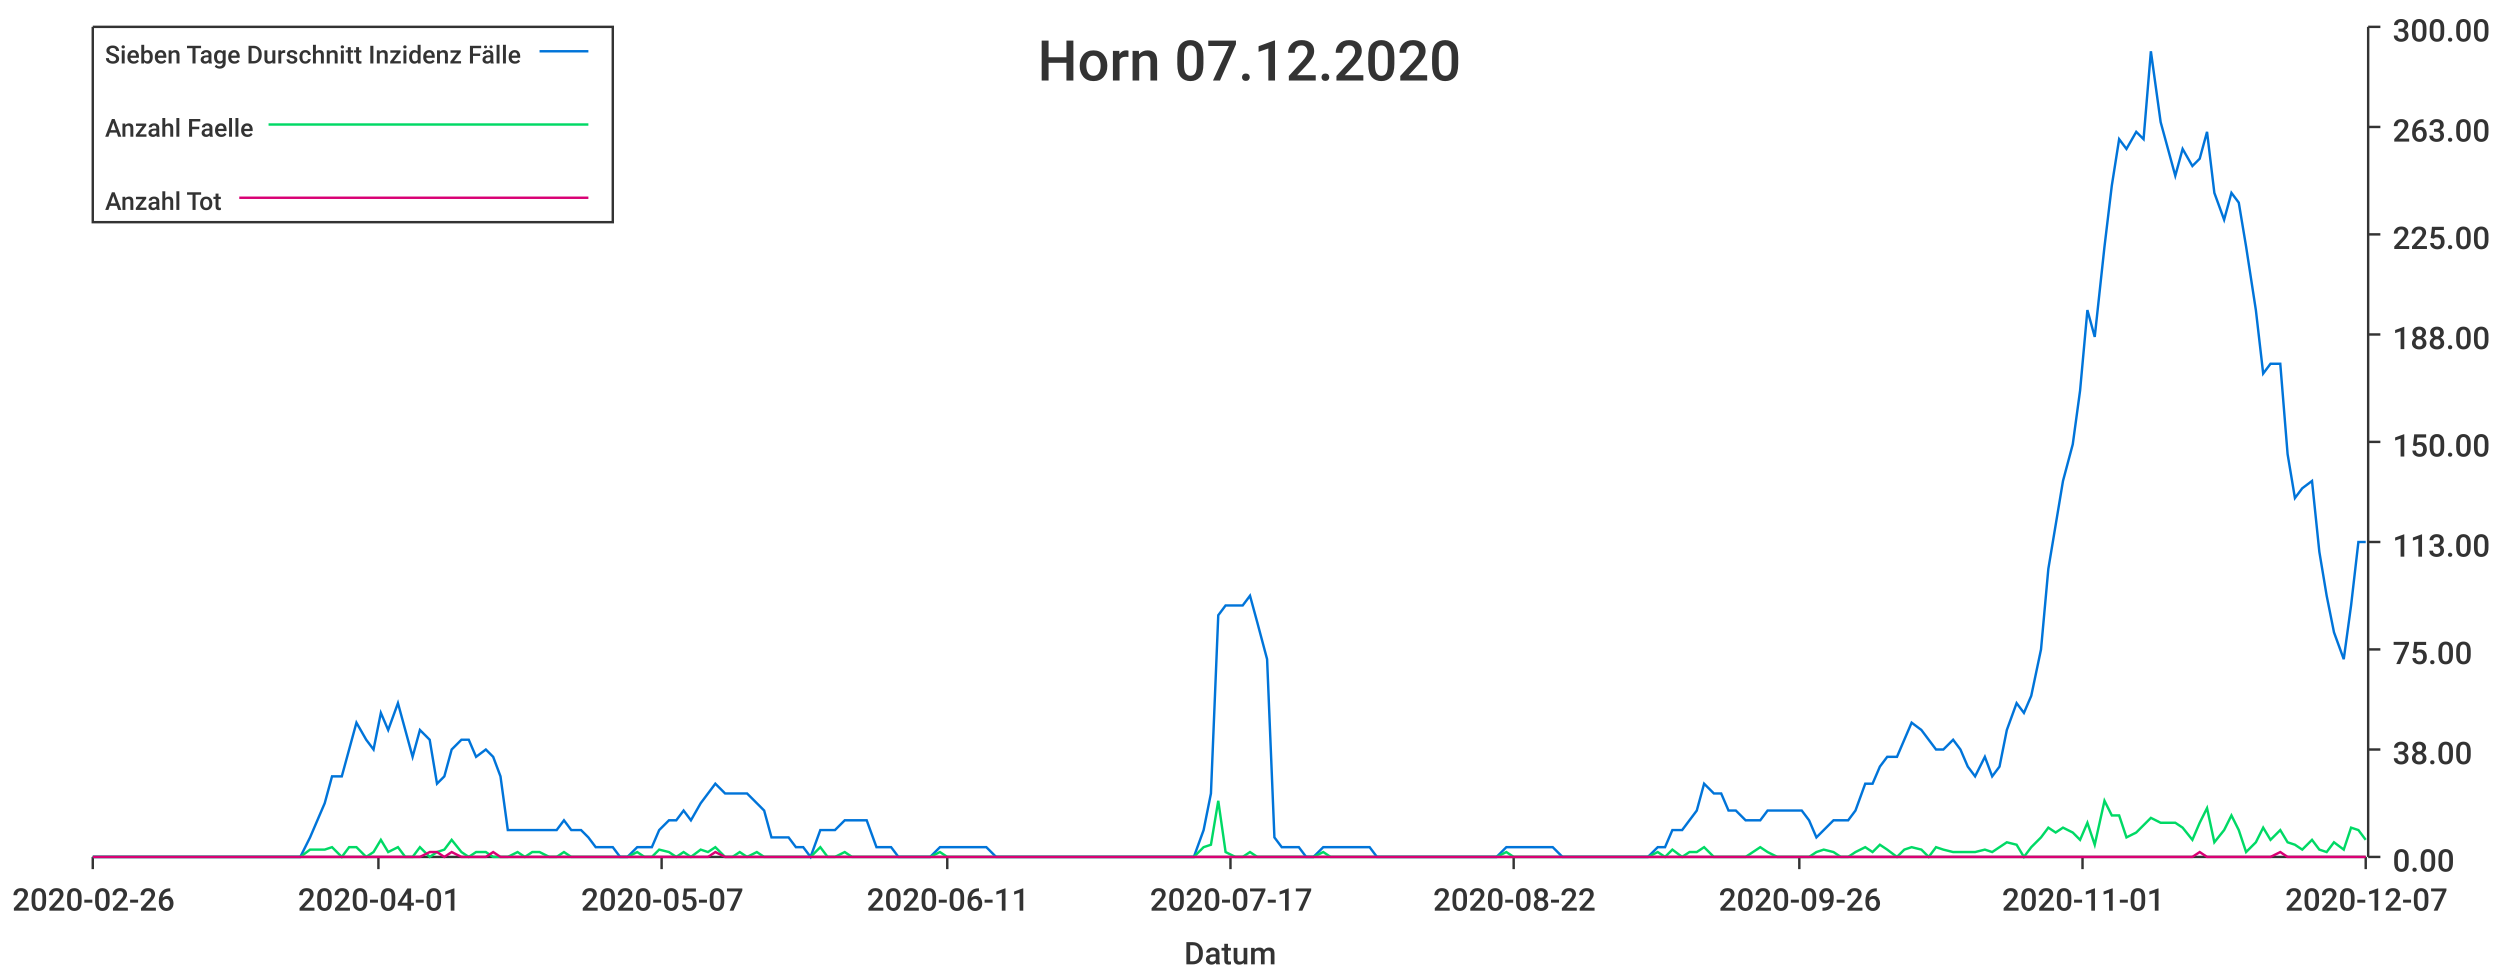
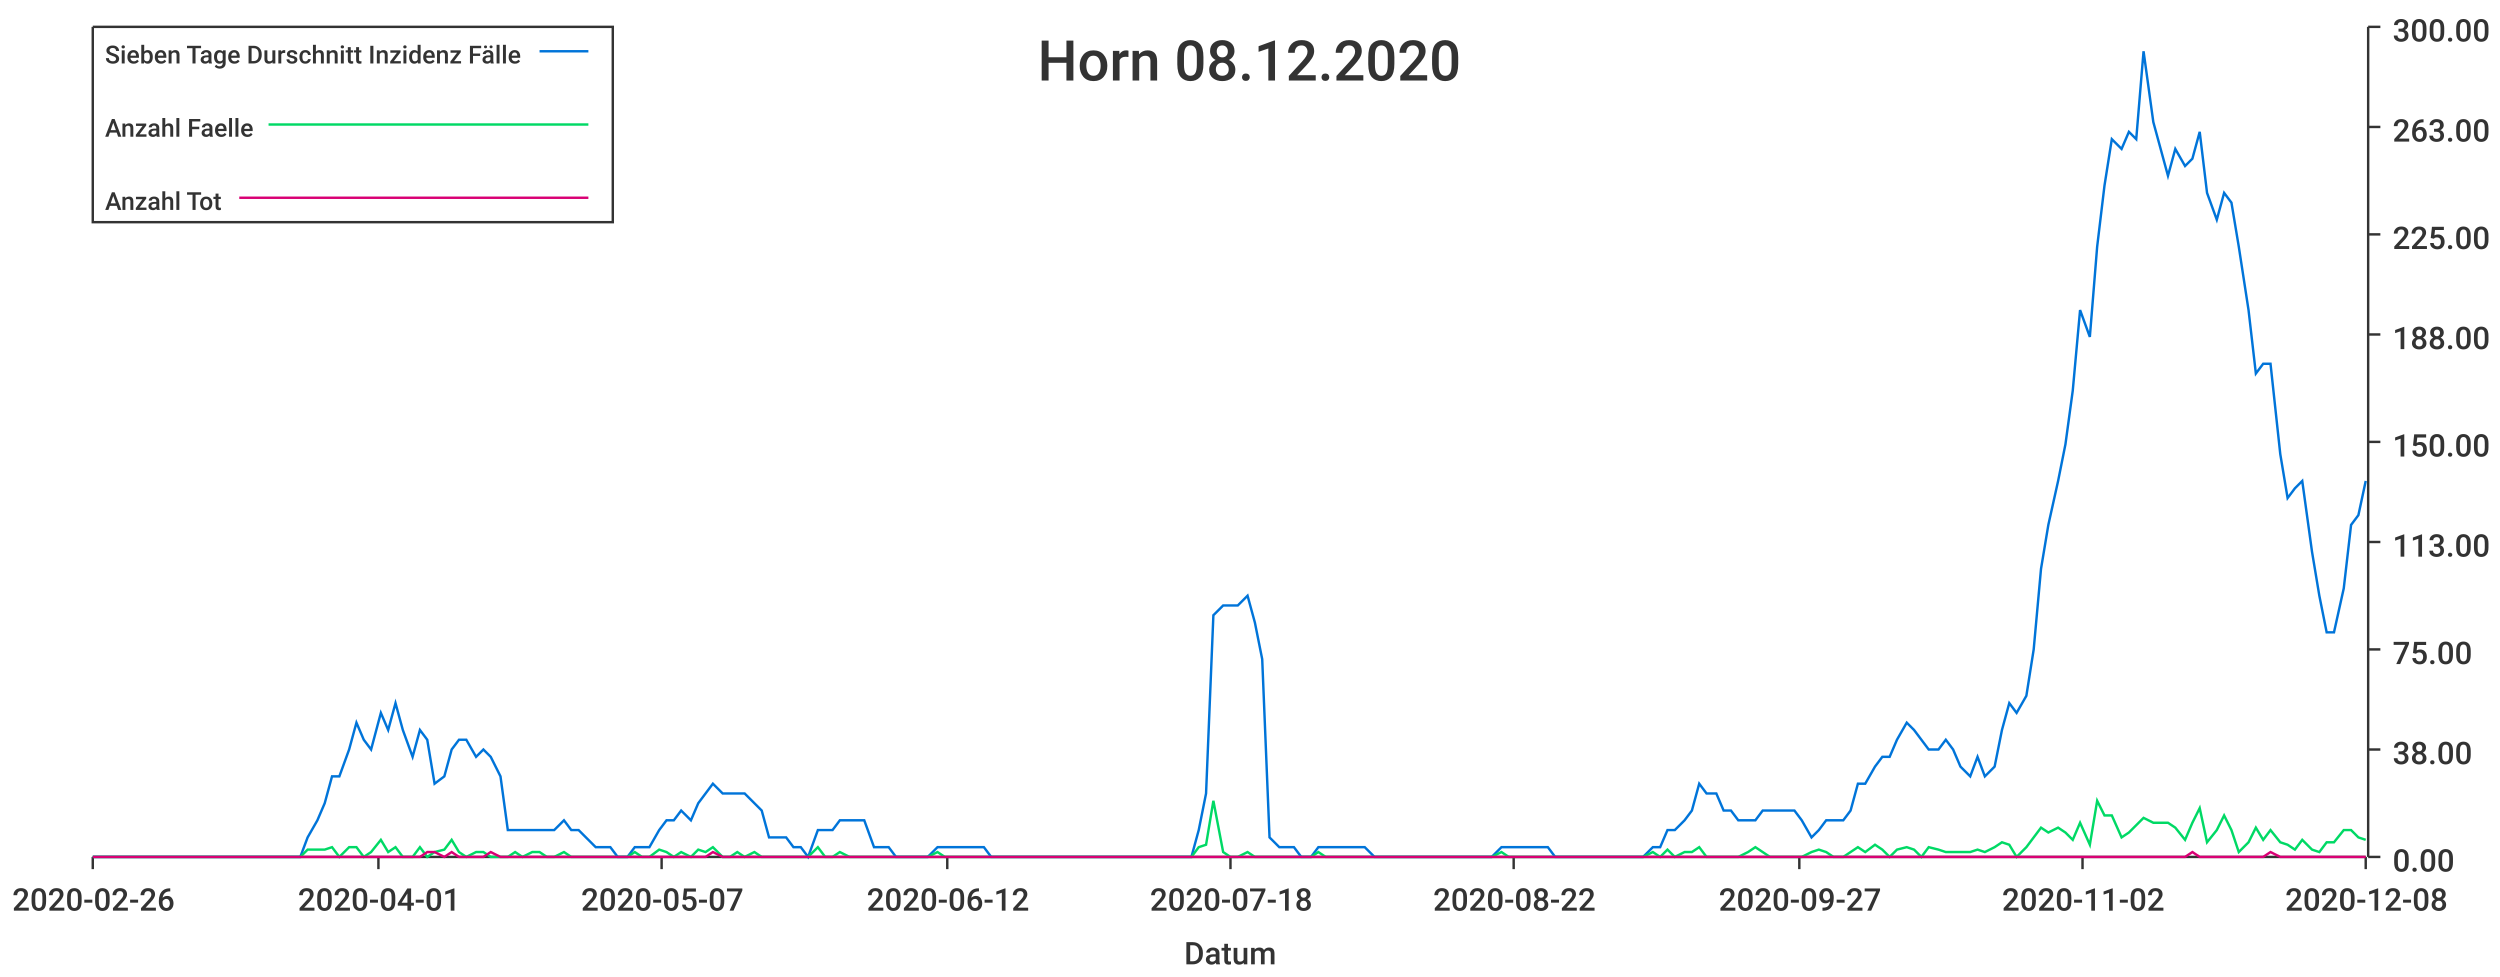
<svg xmlns="http://www.w3.org/2000/svg" width="1024" height="400">\n<path d="M 0 0 L 1024 0 L 1024 400 L 0 400 L 0 0" style="stroke-width:0;stroke:rgba(255,255,255,1.0);fill:rgba(255,255,255,1.0)" />
  <path d="M 38 11 L 969 11 L 969 351 L 38 351 L 38 11" style="stroke-width:0;stroke:rgba(255,255,255,1.0);fill:rgba(255,255,255,1.0)" />
  <path d="M 38 351 L 969 351" style="stroke-width:1;stroke:rgba(51,51,51,1.0);fill:none" />
  <path d="M 38 351 L 38 356" style="stroke-width:1;stroke:rgba(51,51,51,1.0);fill:none" />
  <text x="5" y="373" style="stroke-width:0;stroke:none;fill:rgba(51,51,51,1.0);font-size:12.8px;font-family:'Roboto Medium',sans-serif">2020-02-26</text>
  <path d="M 155 351 L 155 356" style="stroke-width:1;stroke:rgba(51,51,51,1.0);fill:none" />
  <text x="122" y="373" style="stroke-width:0;stroke:none;fill:rgba(51,51,51,1.0);font-size:12.8px;font-family:'Roboto Medium',sans-serif">2020-04-01</text>
  <path d="M 271 351 L 271 356" style="stroke-width:1;stroke:rgba(51,51,51,1.0);fill:none" />
  <text x="238" y="373" style="stroke-width:0;stroke:none;fill:rgba(51,51,51,1.0);font-size:12.8px;font-family:'Roboto Medium',sans-serif">2020-05-07</text>
  <path d="M 388 351 L 388 356" style="stroke-width:1;stroke:rgba(51,51,51,1.0);fill:none" />
-   <text x="355" y="373" style="stroke-width:0;stroke:none;fill:rgba(51,51,51,1.0);font-size:12.8px;font-family:'Roboto Medium',sans-serif">2020-06-11</text>
+   <text x="355" y="373" style="stroke-width:0;stroke:none;fill:rgba(51,51,51,1.0);font-size:12.8px;font-family:'Roboto Medium',sans-serif">2020-06-12</text>
  <path d="M 504 351 L 504 356" style="stroke-width:1;stroke:rgba(51,51,51,1.0);fill:none" />
-   <text x="471" y="373" style="stroke-width:0;stroke:none;fill:rgba(51,51,51,1.0);font-size:12.8px;font-family:'Roboto Medium',sans-serif">2020-07-17</text>
+   <text x="471" y="373" style="stroke-width:0;stroke:none;fill:rgba(51,51,51,1.0);font-size:12.8px;font-family:'Roboto Medium',sans-serif">2020-07-18</text>
  <path d="M 620 351 L 620 356" style="stroke-width:1;stroke:rgba(51,51,51,1.0);fill:none" />
  <text x="587" y="373" style="stroke-width:0;stroke:none;fill:rgba(51,51,51,1.0);font-size:12.8px;font-family:'Roboto Medium',sans-serif">2020-08-22</text>
  <path d="M 737 351 L 737 356" style="stroke-width:1;stroke:rgba(51,51,51,1.0);fill:none" />
-   <text x="704" y="373" style="stroke-width:0;stroke:none;fill:rgba(51,51,51,1.0);font-size:12.8px;font-family:'Roboto Medium',sans-serif">2020-09-26</text>
+   <text x="704" y="373" style="stroke-width:0;stroke:none;fill:rgba(51,51,51,1.0);font-size:12.8px;font-family:'Roboto Medium',sans-serif">2020-09-27</text>
  <path d="M 853 351 L 853 356" style="stroke-width:1;stroke:rgba(51,51,51,1.0);fill:none" />
-   <text x="820" y="373" style="stroke-width:0;stroke:none;fill:rgba(51,51,51,1.0);font-size:12.8px;font-family:'Roboto Medium',sans-serif">2020-11-01</text>
+   <text x="820" y="373" style="stroke-width:0;stroke:none;fill:rgba(51,51,51,1.0);font-size:12.8px;font-family:'Roboto Medium',sans-serif">2020-11-02</text>
  <path d="M 969 351 L 969 356" style="stroke-width:1;stroke:rgba(51,51,51,1.0);fill:none" />
-   <text x="936" y="373" style="stroke-width:0;stroke:none;fill:rgba(51,51,51,1.0);font-size:12.8px;font-family:'Roboto Medium',sans-serif">2020-12-07</text>
+   <text x="936" y="373" style="stroke-width:0;stroke:none;fill:rgba(51,51,51,1.0);font-size:12.8px;font-family:'Roboto Medium',sans-serif">2020-12-08</text>
  <text x="485" y="395" style="stroke-width:0;stroke:none;fill:rgba(51,51,51,1.0);font-size:12.8px;font-family:'Roboto Medium',sans-serif">Datum</text>
  <path d="M 970 351 L 970 11" style="stroke-width:1;stroke:rgba(51,51,51,1.0);fill:none" />
  <path d="M 970 351 L 975 351" style="stroke-width:1;stroke:rgba(51,51,51,1.0);fill:none" />
  <text x="980" y="357" style="stroke-width:0;stroke:none;fill:rgba(51,51,51,1.0);font-size:12.8px;font-family:'Roboto Medium',sans-serif">0.00</text>
  <path d="M 970 307 L 975 307" style="stroke-width:1;stroke:rgba(51,51,51,1.0);fill:none" />
  <text x="980" y="313" style="stroke-width:0;stroke:none;fill:rgba(51,51,51,1.0);font-size:12.8px;font-family:'Roboto Medium',sans-serif">38.00</text>
  <path d="M 970 266 L 975 266" style="stroke-width:1;stroke:rgba(51,51,51,1.0);fill:none" />
  <text x="980" y="272" style="stroke-width:0;stroke:none;fill:rgba(51,51,51,1.0);font-size:12.8px;font-family:'Roboto Medium',sans-serif">75.00</text>
  <path d="M 970 222 L 975 222" style="stroke-width:1;stroke:rgba(51,51,51,1.0);fill:none" />
  <text x="980" y="228" style="stroke-width:0;stroke:none;fill:rgba(51,51,51,1.0);font-size:12.8px;font-family:'Roboto Medium',sans-serif">113.00</text>
  <path d="M 970 181 L 975 181" style="stroke-width:1;stroke:rgba(51,51,51,1.0);fill:none" />
  <text x="980" y="187" style="stroke-width:0;stroke:none;fill:rgba(51,51,51,1.0);font-size:12.8px;font-family:'Roboto Medium',sans-serif">150.00</text>
  <path d="M 970 137 L 975 137" style="stroke-width:1;stroke:rgba(51,51,51,1.0);fill:none" />
  <text x="980" y="143" style="stroke-width:0;stroke:none;fill:rgba(51,51,51,1.0);font-size:12.8px;font-family:'Roboto Medium',sans-serif">188.00</text>
  <path d="M 970 96 L 975 96" style="stroke-width:1;stroke:rgba(51,51,51,1.0);fill:none" />
  <text x="980" y="102" style="stroke-width:0;stroke:none;fill:rgba(51,51,51,1.0);font-size:12.8px;font-family:'Roboto Medium',sans-serif">225.00</text>
  <path d="M 970 52 L 975 52" style="stroke-width:1;stroke:rgba(51,51,51,1.0);fill:none" />
  <text x="980" y="58" style="stroke-width:0;stroke:none;fill:rgba(51,51,51,1.0);font-size:12.8px;font-family:'Roboto Medium',sans-serif">263.00</text>
  <path d="M 970 11 L 975 11" style="stroke-width:1;stroke:rgba(51,51,51,1.0);fill:none" />
  <text x="980" y="17" style="stroke-width:0;stroke:none;fill:rgba(51,51,51,1.0);font-size:12.8px;font-family:'Roboto Medium',sans-serif">300.00</text>
-   <path d="M 38 351 L 42 351 L 45 351 L 48 351 L 52 351 L 55 351 L 58 351 L 61 351 L 65 351 L 68 351 L 71 351 L 74 351 L 78 351 L 81 351 L 84 351 L 87 351 L 91 351 L 94 351 L 97 351 L 101 351 L 104 351 L 107 351 L 110 351 L 114 351 L 117 351 L 120 351 L 123 351 L 127 343 L 130 336 L 133 329 L 136 318 L 140 318 L 143 307 L 146 296 L 150 303 L 153 307 L 156 292 L 159 299 L 163 288 L 166 299 L 169 310 L 172 299 L 176 303 L 179 321 L 182 318 L 185 307 L 189 303 L 192 303 L 195 310 L 199 307 L 202 310 L 205 318 L 208 340 L 212 340 L 215 340 L 218 340 L 221 340 L 225 340 L 228 340 L 231 336 L 234 340 L 238 340 L 241 343 L 244 347 L 248 347 L 251 347 L 254 351 L 257 351 L 261 347 L 264 347 L 267 347 L 270 340 L 274 336 L 277 336 L 280 332 L 283 336 L 287 329 L 290 325 L 293 321 L 297 325 L 300 325 L 303 325 L 306 325 L 310 329 L 313 332 L 316 343 L 319 343 L 323 343 L 326 347 L 329 347 L 332 351 L 336 340 L 339 340 L 342 340 L 346 336 L 349 336 L 352 336 L 355 336 L 359 347 L 362 347 L 365 347 L 368 351 L 372 351 L 375 351 L 378 351 L 381 351 L 385 347 L 388 347 L 391 347 L 395 347 L 398 347 L 401 347 L 404 347 L 408 351 L 411 351 L 414 351 L 417 351 L 421 351 L 424 351 L 427 351 L 430 351 L 434 351 L 437 351 L 440 351 L 444 351 L 447 351 L 450 351 L 453 351 L 457 351 L 460 351 L 463 351 L 466 351 L 470 351 L 473 351 L 476 351 L 479 351 L 483 351 L 486 351 L 489 351 L 493 340 L 496 325 L 499 252 L 502 248 L 506 248 L 509 248 L 512 244 L 515 255 L 519 270 L 522 343 L 525 347 L 528 347 L 532 347 L 535 351 L 538 351 L 542 347 L 545 347 L 548 347 L 551 347 L 555 347 L 558 347 L 561 347 L 564 351 L 568 351 L 571 351 L 574 351 L 577 351 L 581 351 L 584 351 L 587 351 L 591 351 L 594 351 L 597 351 L 600 351 L 604 351 L 607 351 L 610 351 L 613 351 L 617 347 L 620 347 L 623 347 L 626 347 L 630 347 L 633 347 L 636 347 L 640 351 L 643 351 L 646 351 L 649 351 L 653 351 L 656 351 L 659 351 L 662 351 L 666 351 L 669 351 L 672 351 L 675 351 L 679 347 L 682 347 L 685 340 L 689 340 L 692 336 L 695 332 L 698 321 L 702 325 L 705 325 L 708 332 L 711 332 L 715 336 L 718 336 L 721 336 L 724 332 L 728 332 L 731 332 L 734 332 L 738 332 L 741 336 L 744 343 L 747 340 L 751 336 L 754 336 L 757 336 L 760 332 L 764 321 L 767 321 L 770 314 L 773 310 L 777 310 L 780 303 L 783 296 L 787 299 L 790 303 L 793 307 L 796 307 L 800 303 L 803 307 L 806 314 L 809 318 L 813 310 L 816 318 L 819 314 L 822 299 L 826 288 L 829 292 L 832 285 L 836 266 L 839 233 L 842 215 L 845 197 L 849 182 L 852 160 L 855 127 L 858 138 L 862 101 L 865 76 L 868 57 L 871 61 L 875 54 L 878 57 L 881 21 L 885 50 L 888 61 L 891 72 L 894 61 L 898 68 L 901 65 L 904 54 L 907 79 L 911 90 L 914 79 L 917 83 L 920 101 L 924 127 L 927 153 L 930 149 L 934 149 L 937 186 L 940 204 L 943 200 L 947 197 L 950 226 L 953 244 L 956 259 L 960 270 L 963 248 L 966 222 L 969 222" style="stroke-width:1;stroke:rgba(0,116,217,1.0);fill:none" />
-   <path d="M 38 351 L 42 351 L 45 351 L 48 351 L 52 351 L 55 351 L 58 351 L 61 351 L 65 351 L 68 351 L 71 351 L 74 351 L 78 351 L 81 351 L 84 351 L 87 351 L 91 351 L 94 351 L 97 351 L 101 351 L 104 351 L 107 351 L 110 351 L 114 351 L 117 351 L 120 351 L 123 351 L 127 348 L 130 348 L 133 348 L 136 347 L 140 351 L 143 347 L 146 347 L 150 351 L 153 349 L 156 344 L 159 349 L 163 347 L 166 351 L 169 351 L 172 347 L 176 351 L 179 349 L 182 348 L 185 344 L 189 349 L 192 351 L 195 349 L 199 349 L 202 351 L 205 351 L 208 351 L 212 349 L 215 351 L 218 349 L 221 349 L 225 351 L 228 351 L 231 349 L 234 351 L 238 351 L 241 351 L 244 351 L 248 351 L 251 351 L 254 351 L 257 351 L 261 349 L 264 351 L 267 351 L 270 348 L 274 349 L 277 351 L 280 349 L 283 351 L 287 348 L 290 349 L 293 347 L 297 351 L 300 351 L 303 349 L 306 351 L 310 349 L 313 351 L 316 351 L 319 351 L 323 351 L 326 351 L 329 351 L 332 351 L 336 347 L 339 351 L 342 351 L 346 349 L 349 351 L 352 351 L 355 351 L 359 351 L 362 351 L 365 351 L 368 351 L 372 351 L 375 351 L 378 351 L 381 351 L 385 349 L 388 351 L 391 351 L 395 351 L 398 351 L 401 351 L 404 351 L 408 351 L 411 351 L 414 351 L 417 351 L 421 351 L 424 351 L 427 351 L 430 351 L 434 351 L 437 351 L 440 351 L 444 351 L 447 351 L 450 351 L 453 351 L 457 351 L 460 351 L 463 351 L 466 351 L 470 351 L 473 351 L 476 351 L 479 351 L 483 351 L 486 351 L 489 351 L 493 347 L 496 346 L 499 328 L 502 349 L 506 351 L 509 351 L 512 349 L 515 351 L 519 351 L 522 351 L 525 351 L 528 351 L 532 351 L 535 351 L 538 351 L 542 349 L 545 351 L 548 351 L 551 351 L 555 351 L 558 351 L 561 351 L 564 351 L 568 351 L 571 351 L 574 351 L 577 351 L 581 351 L 584 351 L 587 351 L 591 351 L 594 351 L 597 351 L 600 351 L 604 351 L 607 351 L 610 351 L 613 351 L 617 349 L 620 351 L 623 351 L 626 351 L 630 351 L 633 351 L 636 351 L 640 351 L 643 351 L 646 351 L 649 351 L 653 351 L 656 351 L 659 351 L 662 351 L 666 351 L 669 351 L 672 351 L 675 351 L 679 349 L 682 351 L 685 348 L 689 351 L 692 349 L 695 349 L 698 347 L 702 351 L 705 351 L 708 351 L 711 351 L 715 351 L 718 349 L 721 347 L 724 349 L 728 351 L 731 351 L 734 351 L 738 351 L 741 351 L 744 349 L 747 348 L 751 349 L 754 351 L 757 351 L 760 349 L 764 347 L 767 349 L 770 346 L 773 348 L 777 351 L 780 348 L 783 347 L 787 348 L 790 351 L 793 347 L 796 348 L 800 349 L 803 349 L 806 349 L 809 349 L 813 348 L 816 349 L 819 347 L 822 345 L 826 346 L 829 351 L 832 347 L 836 343 L 839 339 L 842 341 L 845 339 L 849 341 L 852 344 L 855 337 L 858 346 L 862 328 L 865 334 L 868 334 L 871 343 L 875 341 L 878 338 L 881 335 L 885 337 L 888 337 L 891 337 L 894 339 L 898 344 L 901 337 L 904 331 L 907 345 L 911 340 L 914 334 L 917 340 L 920 349 L 924 345 L 927 339 L 930 344 L 934 340 L 937 345 L 940 346 L 943 348 L 947 344 L 950 348 L 953 349 L 956 345 L 960 348 L 963 339 L 966 340 L 969 344" style="stroke-width:1;stroke:rgba(0,217,101,1.0);fill:none" />
-   <path d="M 38 351 L 42 351 L 45 351 L 48 351 L 52 351 L 55 351 L 58 351 L 61 351 L 65 351 L 68 351 L 71 351 L 74 351 L 78 351 L 81 351 L 84 351 L 87 351 L 91 351 L 94 351 L 97 351 L 101 351 L 104 351 L 107 351 L 110 351 L 114 351 L 117 351 L 120 351 L 123 351 L 127 351 L 130 351 L 133 351 L 136 351 L 140 351 L 143 351 L 146 351 L 150 351 L 153 351 L 156 351 L 159 351 L 163 351 L 166 351 L 169 351 L 172 351 L 176 349 L 179 349 L 182 351 L 185 349 L 189 351 L 192 351 L 195 351 L 199 351 L 202 349 L 205 351 L 208 351 L 212 351 L 215 351 L 218 351 L 221 351 L 225 351 L 228 351 L 231 351 L 234 351 L 238 351 L 241 351 L 244 351 L 248 351 L 251 351 L 254 351 L 257 351 L 261 351 L 264 351 L 267 351 L 270 351 L 274 351 L 277 351 L 280 351 L 283 351 L 287 351 L 290 351 L 293 349 L 297 351 L 300 351 L 303 351 L 306 351 L 310 351 L 313 351 L 316 351 L 319 351 L 323 351 L 326 351 L 329 351 L 332 351 L 336 351 L 339 351 L 342 351 L 346 351 L 349 351 L 352 351 L 355 351 L 359 351 L 362 351 L 365 351 L 368 351 L 372 351 L 375 351 L 378 351 L 381 351 L 385 351 L 388 351 L 391 351 L 395 351 L 398 351 L 401 351 L 404 351 L 408 351 L 411 351 L 414 351 L 417 351 L 421 351 L 424 351 L 427 351 L 430 351 L 434 351 L 437 351 L 440 351 L 444 351 L 447 351 L 450 351 L 453 351 L 457 351 L 460 351 L 463 351 L 466 351 L 470 351 L 473 351 L 476 351 L 479 351 L 483 351 L 486 351 L 489 351 L 493 351 L 496 351 L 499 351 L 502 351 L 506 351 L 509 351 L 512 351 L 515 351 L 519 351 L 522 351 L 525 351 L 528 351 L 532 351 L 535 351 L 538 351 L 542 351 L 545 351 L 548 351 L 551 351 L 555 351 L 558 351 L 561 351 L 564 351 L 568 351 L 571 351 L 574 351 L 577 351 L 581 351 L 584 351 L 587 351 L 591 351 L 594 351 L 597 351 L 600 351 L 604 351 L 607 351 L 610 351 L 613 351 L 617 351 L 620 351 L 623 351 L 626 351 L 630 351 L 633 351 L 636 351 L 640 351 L 643 351 L 646 351 L 649 351 L 653 351 L 656 351 L 659 351 L 662 351 L 666 351 L 669 351 L 672 351 L 675 351 L 679 351 L 682 351 L 685 351 L 689 351 L 692 351 L 695 351 L 698 351 L 702 351 L 705 351 L 708 351 L 711 351 L 715 351 L 718 351 L 721 351 L 724 351 L 728 351 L 731 351 L 734 351 L 738 351 L 741 351 L 744 351 L 747 351 L 751 351 L 754 351 L 757 351 L 760 351 L 764 351 L 767 351 L 770 351 L 773 351 L 777 351 L 780 351 L 783 351 L 787 351 L 790 351 L 793 351 L 796 351 L 800 351 L 803 351 L 806 351 L 809 351 L 813 351 L 816 351 L 819 351 L 822 351 L 826 351 L 829 351 L 832 351 L 836 351 L 839 351 L 842 351 L 845 351 L 849 351 L 852 351 L 855 351 L 858 351 L 862 351 L 865 351 L 868 351 L 871 351 L 875 351 L 878 351 L 881 351 L 885 351 L 888 351 L 891 351 L 894 351 L 898 351 L 901 349 L 904 351 L 907 351 L 911 351 L 914 351 L 917 351 L 920 351 L 924 351 L 927 351 L 930 351 L 934 349 L 937 351 L 940 351 L 943 351 L 947 351 L 950 351 L 953 351 L 956 351 L 960 351 L 963 351 L 966 351 L 969 351" style="stroke-width:1;stroke:rgba(217,0,116,1.0);fill:none" />
-   <text x="425" y="33" style="stroke-width:0;stroke:none;fill:rgba(51,51,51,1.0);font-size:23.0px;font-family:'Roboto Medium',sans-serif">Horn 07.12.2020</text>
+   <path d="M 38 351 L 42 351 L 45 351 L 48 351 L 52 351 L 55 351 L 58 351 L 61 351 L 65 351 L 68 351 L 71 351 L 74 351 L 78 351 L 81 351 L 84 351 L 87 351 L 91 351 L 94 351 L 97 351 L 100 351 L 104 351 L 107 351 L 110 351 L 113 351 L 117 351 L 120 351 L 123 351 L 126 343 L 130 336 L 133 329 L 136 318 L 139 318 L 143 307 L 146 296 L 149 303 L 152 307 L 156 292 L 159 299 L 162 288 L 165 299 L 169 310 L 172 299 L 175 303 L 178 321 L 182 318 L 185 307 L 188 303 L 191 303 L 195 310 L 198 307 L 201 310 L 205 318 L 208 340 L 211 340 L 214 340 L 218 340 L 221 340 L 224 340 L 227 340 L 231 336 L 234 340 L 237 340 L 240 343 L 244 347 L 247 347 L 250 347 L 253 351 L 257 351 L 260 347 L 263 347 L 266 347 L 270 340 L 273 336 L 276 336 L 279 332 L 283 336 L 286 329 L 289 325 L 292 321 L 296 325 L 299 325 L 302 325 L 305 325 L 309 329 L 312 332 L 315 343 L 318 343 L 322 343 L 325 347 L 328 347 L 331 351 L 335 340 L 338 340 L 341 340 L 344 336 L 348 336 L 351 336 L 354 336 L 358 347 L 361 347 L 364 347 L 367 351 L 371 351 L 374 351 L 377 351 L 380 351 L 384 347 L 387 347 L 390 347 L 393 347 L 397 347 L 400 347 L 403 347 L 406 351 L 410 351 L 413 351 L 416 351 L 419 351 L 423 351 L 426 351 L 429 351 L 432 351 L 436 351 L 439 351 L 442 351 L 445 351 L 449 351 L 452 351 L 455 351 L 458 351 L 462 351 L 465 351 L 468 351 L 471 351 L 475 351 L 478 351 L 481 351 L 484 351 L 488 351 L 491 340 L 494 325 L 497 252 L 501 248 L 504 248 L 507 248 L 511 244 L 514 255 L 517 270 L 520 343 L 524 347 L 527 347 L 530 347 L 533 351 L 537 351 L 540 347 L 543 347 L 546 347 L 550 347 L 553 347 L 556 347 L 559 347 L 563 351 L 566 351 L 569 351 L 572 351 L 576 351 L 579 351 L 582 351 L 585 351 L 589 351 L 592 351 L 595 351 L 598 351 L 602 351 L 605 351 L 608 351 L 611 351 L 615 347 L 618 347 L 621 347 L 624 347 L 628 347 L 631 347 L 634 347 L 637 351 L 641 351 L 644 351 L 647 351 L 650 351 L 654 351 L 657 351 L 660 351 L 664 351 L 667 351 L 670 351 L 673 351 L 677 347 L 680 347 L 683 340 L 686 340 L 690 336 L 693 332 L 696 321 L 699 325 L 703 325 L 706 332 L 709 332 L 712 336 L 716 336 L 719 336 L 722 332 L 725 332 L 729 332 L 732 332 L 735 332 L 738 336 L 742 343 L 745 340 L 748 336 L 751 336 L 755 336 L 758 332 L 761 321 L 764 321 L 768 314 L 771 310 L 774 310 L 777 303 L 781 296 L 784 299 L 787 303 L 790 307 L 794 307 L 797 303 L 800 307 L 803 314 L 807 318 L 810 310 L 813 318 L 817 314 L 820 299 L 823 288 L 826 292 L 830 285 L 833 266 L 836 233 L 839 215 L 843 197 L 846 182 L 849 160 L 852 127 L 856 138 L 859 101 L 862 76 L 865 57 L 869 61 L 872 54 L 875 57 L 878 21 L 882 50 L 885 61 L 888 72 L 891 61 L 895 68 L 898 65 L 901 54 L 904 79 L 908 90 L 911 79 L 914 83 L 917 101 L 921 127 L 924 153 L 927 149 L 930 149 L 934 186 L 937 204 L 940 200 L 943 197 L 947 226 L 950 244 L 953 259 L 956 259 L 960 241 L 963 215 L 966 211 L 969 197" style="stroke-width:1;stroke:rgba(0,116,217,1.0);fill:none" />
+   <path d="M 38 351 L 42 351 L 45 351 L 48 351 L 52 351 L 55 351 L 58 351 L 61 351 L 65 351 L 68 351 L 71 351 L 74 351 L 78 351 L 81 351 L 84 351 L 87 351 L 91 351 L 94 351 L 97 351 L 100 351 L 104 351 L 107 351 L 110 351 L 113 351 L 117 351 L 120 351 L 123 351 L 126 348 L 130 348 L 133 348 L 136 347 L 139 351 L 143 347 L 146 347 L 149 351 L 152 349 L 156 344 L 159 349 L 162 347 L 165 351 L 169 351 L 172 347 L 175 351 L 178 349 L 182 348 L 185 344 L 188 349 L 191 351 L 195 349 L 198 349 L 201 351 L 205 351 L 208 351 L 211 349 L 214 351 L 218 349 L 221 349 L 224 351 L 227 351 L 231 349 L 234 351 L 237 351 L 240 351 L 244 351 L 247 351 L 250 351 L 253 351 L 257 351 L 260 349 L 263 351 L 266 351 L 270 348 L 273 349 L 276 351 L 279 349 L 283 351 L 286 348 L 289 349 L 292 347 L 296 351 L 299 351 L 302 349 L 305 351 L 309 349 L 312 351 L 315 351 L 318 351 L 322 351 L 325 351 L 328 351 L 331 351 L 335 347 L 338 351 L 341 351 L 344 349 L 348 351 L 351 351 L 354 351 L 358 351 L 361 351 L 364 351 L 367 351 L 371 351 L 374 351 L 377 351 L 380 351 L 384 349 L 387 351 L 390 351 L 393 351 L 397 351 L 400 351 L 403 351 L 406 351 L 410 351 L 413 351 L 416 351 L 419 351 L 423 351 L 426 351 L 429 351 L 432 351 L 436 351 L 439 351 L 442 351 L 445 351 L 449 351 L 452 351 L 455 351 L 458 351 L 462 351 L 465 351 L 468 351 L 471 351 L 475 351 L 478 351 L 481 351 L 484 351 L 488 351 L 491 347 L 494 346 L 497 328 L 501 349 L 504 351 L 507 351 L 511 349 L 514 351 L 517 351 L 520 351 L 524 351 L 527 351 L 530 351 L 533 351 L 537 351 L 540 349 L 543 351 L 546 351 L 550 351 L 553 351 L 556 351 L 559 351 L 563 351 L 566 351 L 569 351 L 572 351 L 576 351 L 579 351 L 582 351 L 585 351 L 589 351 L 592 351 L 595 351 L 598 351 L 602 351 L 605 351 L 608 351 L 611 351 L 615 349 L 618 351 L 621 351 L 624 351 L 628 351 L 631 351 L 634 351 L 637 351 L 641 351 L 644 351 L 647 351 L 650 351 L 654 351 L 657 351 L 660 351 L 664 351 L 667 351 L 670 351 L 673 351 L 677 349 L 680 351 L 683 348 L 686 351 L 690 349 L 693 349 L 696 347 L 699 351 L 703 351 L 706 351 L 709 351 L 712 351 L 716 349 L 719 347 L 722 349 L 725 351 L 729 351 L 732 351 L 735 351 L 738 351 L 742 349 L 745 348 L 748 349 L 751 351 L 755 351 L 758 349 L 761 347 L 764 349 L 768 346 L 771 348 L 774 351 L 777 348 L 781 347 L 784 348 L 787 351 L 790 347 L 794 348 L 797 349 L 800 349 L 803 349 L 807 349 L 810 348 L 813 349 L 817 347 L 820 345 L 823 346 L 826 351 L 830 347 L 833 343 L 836 339 L 839 341 L 843 339 L 846 341 L 849 344 L 852 337 L 856 346 L 859 328 L 862 334 L 865 334 L 869 343 L 872 341 L 875 338 L 878 335 L 882 337 L 885 337 L 888 337 L 891 339 L 895 344 L 898 337 L 901 331 L 904 345 L 908 340 L 911 334 L 914 340 L 917 349 L 921 345 L 924 339 L 927 344 L 930 340 L 934 345 L 937 346 L 940 348 L 943 344 L 947 348 L 950 349 L 953 345 L 956 345 L 960 340 L 963 340 L 966 343 L 969 344" style="stroke-width:1;stroke:rgba(0,217,101,1.0);fill:none" />
+   <path d="M 38 351 L 42 351 L 45 351 L 48 351 L 52 351 L 55 351 L 58 351 L 61 351 L 65 351 L 68 351 L 71 351 L 74 351 L 78 351 L 81 351 L 84 351 L 87 351 L 91 351 L 94 351 L 97 351 L 100 351 L 104 351 L 107 351 L 110 351 L 113 351 L 117 351 L 120 351 L 123 351 L 126 351 L 130 351 L 133 351 L 136 351 L 139 351 L 143 351 L 146 351 L 149 351 L 152 351 L 156 351 L 159 351 L 162 351 L 165 351 L 169 351 L 172 351 L 175 349 L 178 349 L 182 351 L 185 349 L 188 351 L 191 351 L 195 351 L 198 351 L 201 349 L 205 351 L 208 351 L 211 351 L 214 351 L 218 351 L 221 351 L 224 351 L 227 351 L 231 351 L 234 351 L 237 351 L 240 351 L 244 351 L 247 351 L 250 351 L 253 351 L 257 351 L 260 351 L 263 351 L 266 351 L 270 351 L 273 351 L 276 351 L 279 351 L 283 351 L 286 351 L 289 351 L 292 349 L 296 351 L 299 351 L 302 351 L 305 351 L 309 351 L 312 351 L 315 351 L 318 351 L 322 351 L 325 351 L 328 351 L 331 351 L 335 351 L 338 351 L 341 351 L 344 351 L 348 351 L 351 351 L 354 351 L 358 351 L 361 351 L 364 351 L 367 351 L 371 351 L 374 351 L 377 351 L 380 351 L 384 351 L 387 351 L 390 351 L 393 351 L 397 351 L 400 351 L 403 351 L 406 351 L 410 351 L 413 351 L 416 351 L 419 351 L 423 351 L 426 351 L 429 351 L 432 351 L 436 351 L 439 351 L 442 351 L 445 351 L 449 351 L 452 351 L 455 351 L 458 351 L 462 351 L 465 351 L 468 351 L 471 351 L 475 351 L 478 351 L 481 351 L 484 351 L 488 351 L 491 351 L 494 351 L 497 351 L 501 351 L 504 351 L 507 351 L 511 351 L 514 351 L 517 351 L 520 351 L 524 351 L 527 351 L 530 351 L 533 351 L 537 351 L 540 351 L 543 351 L 546 351 L 550 351 L 553 351 L 556 351 L 559 351 L 563 351 L 566 351 L 569 351 L 572 351 L 576 351 L 579 351 L 582 351 L 585 351 L 589 351 L 592 351 L 595 351 L 598 351 L 602 351 L 605 351 L 608 351 L 611 351 L 615 351 L 618 351 L 621 351 L 624 351 L 628 351 L 631 351 L 634 351 L 637 351 L 641 351 L 644 351 L 647 351 L 650 351 L 654 351 L 657 351 L 660 351 L 664 351 L 667 351 L 670 351 L 673 351 L 677 351 L 680 351 L 683 351 L 686 351 L 690 351 L 693 351 L 696 351 L 699 351 L 703 351 L 706 351 L 709 351 L 712 351 L 716 351 L 719 351 L 722 351 L 725 351 L 729 351 L 732 351 L 735 351 L 738 351 L 742 351 L 745 351 L 748 351 L 751 351 L 755 351 L 758 351 L 761 351 L 764 351 L 768 351 L 771 351 L 774 351 L 777 351 L 781 351 L 784 351 L 787 351 L 790 351 L 794 351 L 797 351 L 800 351 L 803 351 L 807 351 L 810 351 L 813 351 L 817 351 L 820 351 L 823 351 L 826 351 L 830 351 L 833 351 L 836 351 L 839 351 L 843 351 L 846 351 L 849 351 L 852 351 L 856 351 L 859 351 L 862 351 L 865 351 L 869 351 L 872 351 L 875 351 L 878 351 L 882 351 L 885 351 L 888 351 L 891 351 L 895 351 L 898 349 L 901 351 L 904 351 L 908 351 L 911 351 L 914 351 L 917 351 L 921 351 L 924 351 L 927 351 L 930 349 L 934 351 L 937 351 L 940 351 L 943 351 L 947 351 L 950 351 L 953 351 L 956 351 L 960 351 L 963 351 L 966 351 L 969 351" style="stroke-width:1;stroke:rgba(217,0,116,1.0);fill:none" />
+   <text x="425" y="33" style="stroke-width:0;stroke:none;fill:rgba(51,51,51,1.0);font-size:23.0px;font-family:'Roboto Medium',sans-serif">Horn 08.12.2020</text>
  <path d="M 38 11 L 251 11 L 251 91 L 38 91 L 38 11" style="stroke-width:1;stroke:rgba(51,51,51,1.0);fill:rgba(255,255,255,1.0)" />
  <text x="43" y="26" style="stroke-width:0;stroke:none;fill:rgba(51,51,51,1.0);font-size:10.2px;font-family:'Roboto Medium',sans-serif">Sieben Tage Durschnitt Inzidenz Fälle</text>
  <path d="M 221 21 L 241 21" style="stroke-width:1;stroke:rgba(0,116,217,1.0);fill:none" />
  <text x="43" y="56" style="stroke-width:0;stroke:none;fill:rgba(51,51,51,1.0);font-size:10.2px;font-family:'Roboto Medium',sans-serif">Anzahl Faelle</text>
  <path d="M 110 51 L 241 51" style="stroke-width:1;stroke:rgba(0,217,101,1.0);fill:none" />
  <text x="43" y="86" style="stroke-width:0;stroke:none;fill:rgba(51,51,51,1.0);font-size:10.2px;font-family:'Roboto Medium',sans-serif">Anzahl Tot</text>
  <path d="M 98 81 L 241 81" style="stroke-width:1;stroke:rgba(217,0,116,1.0);fill:none" />
</svg>
